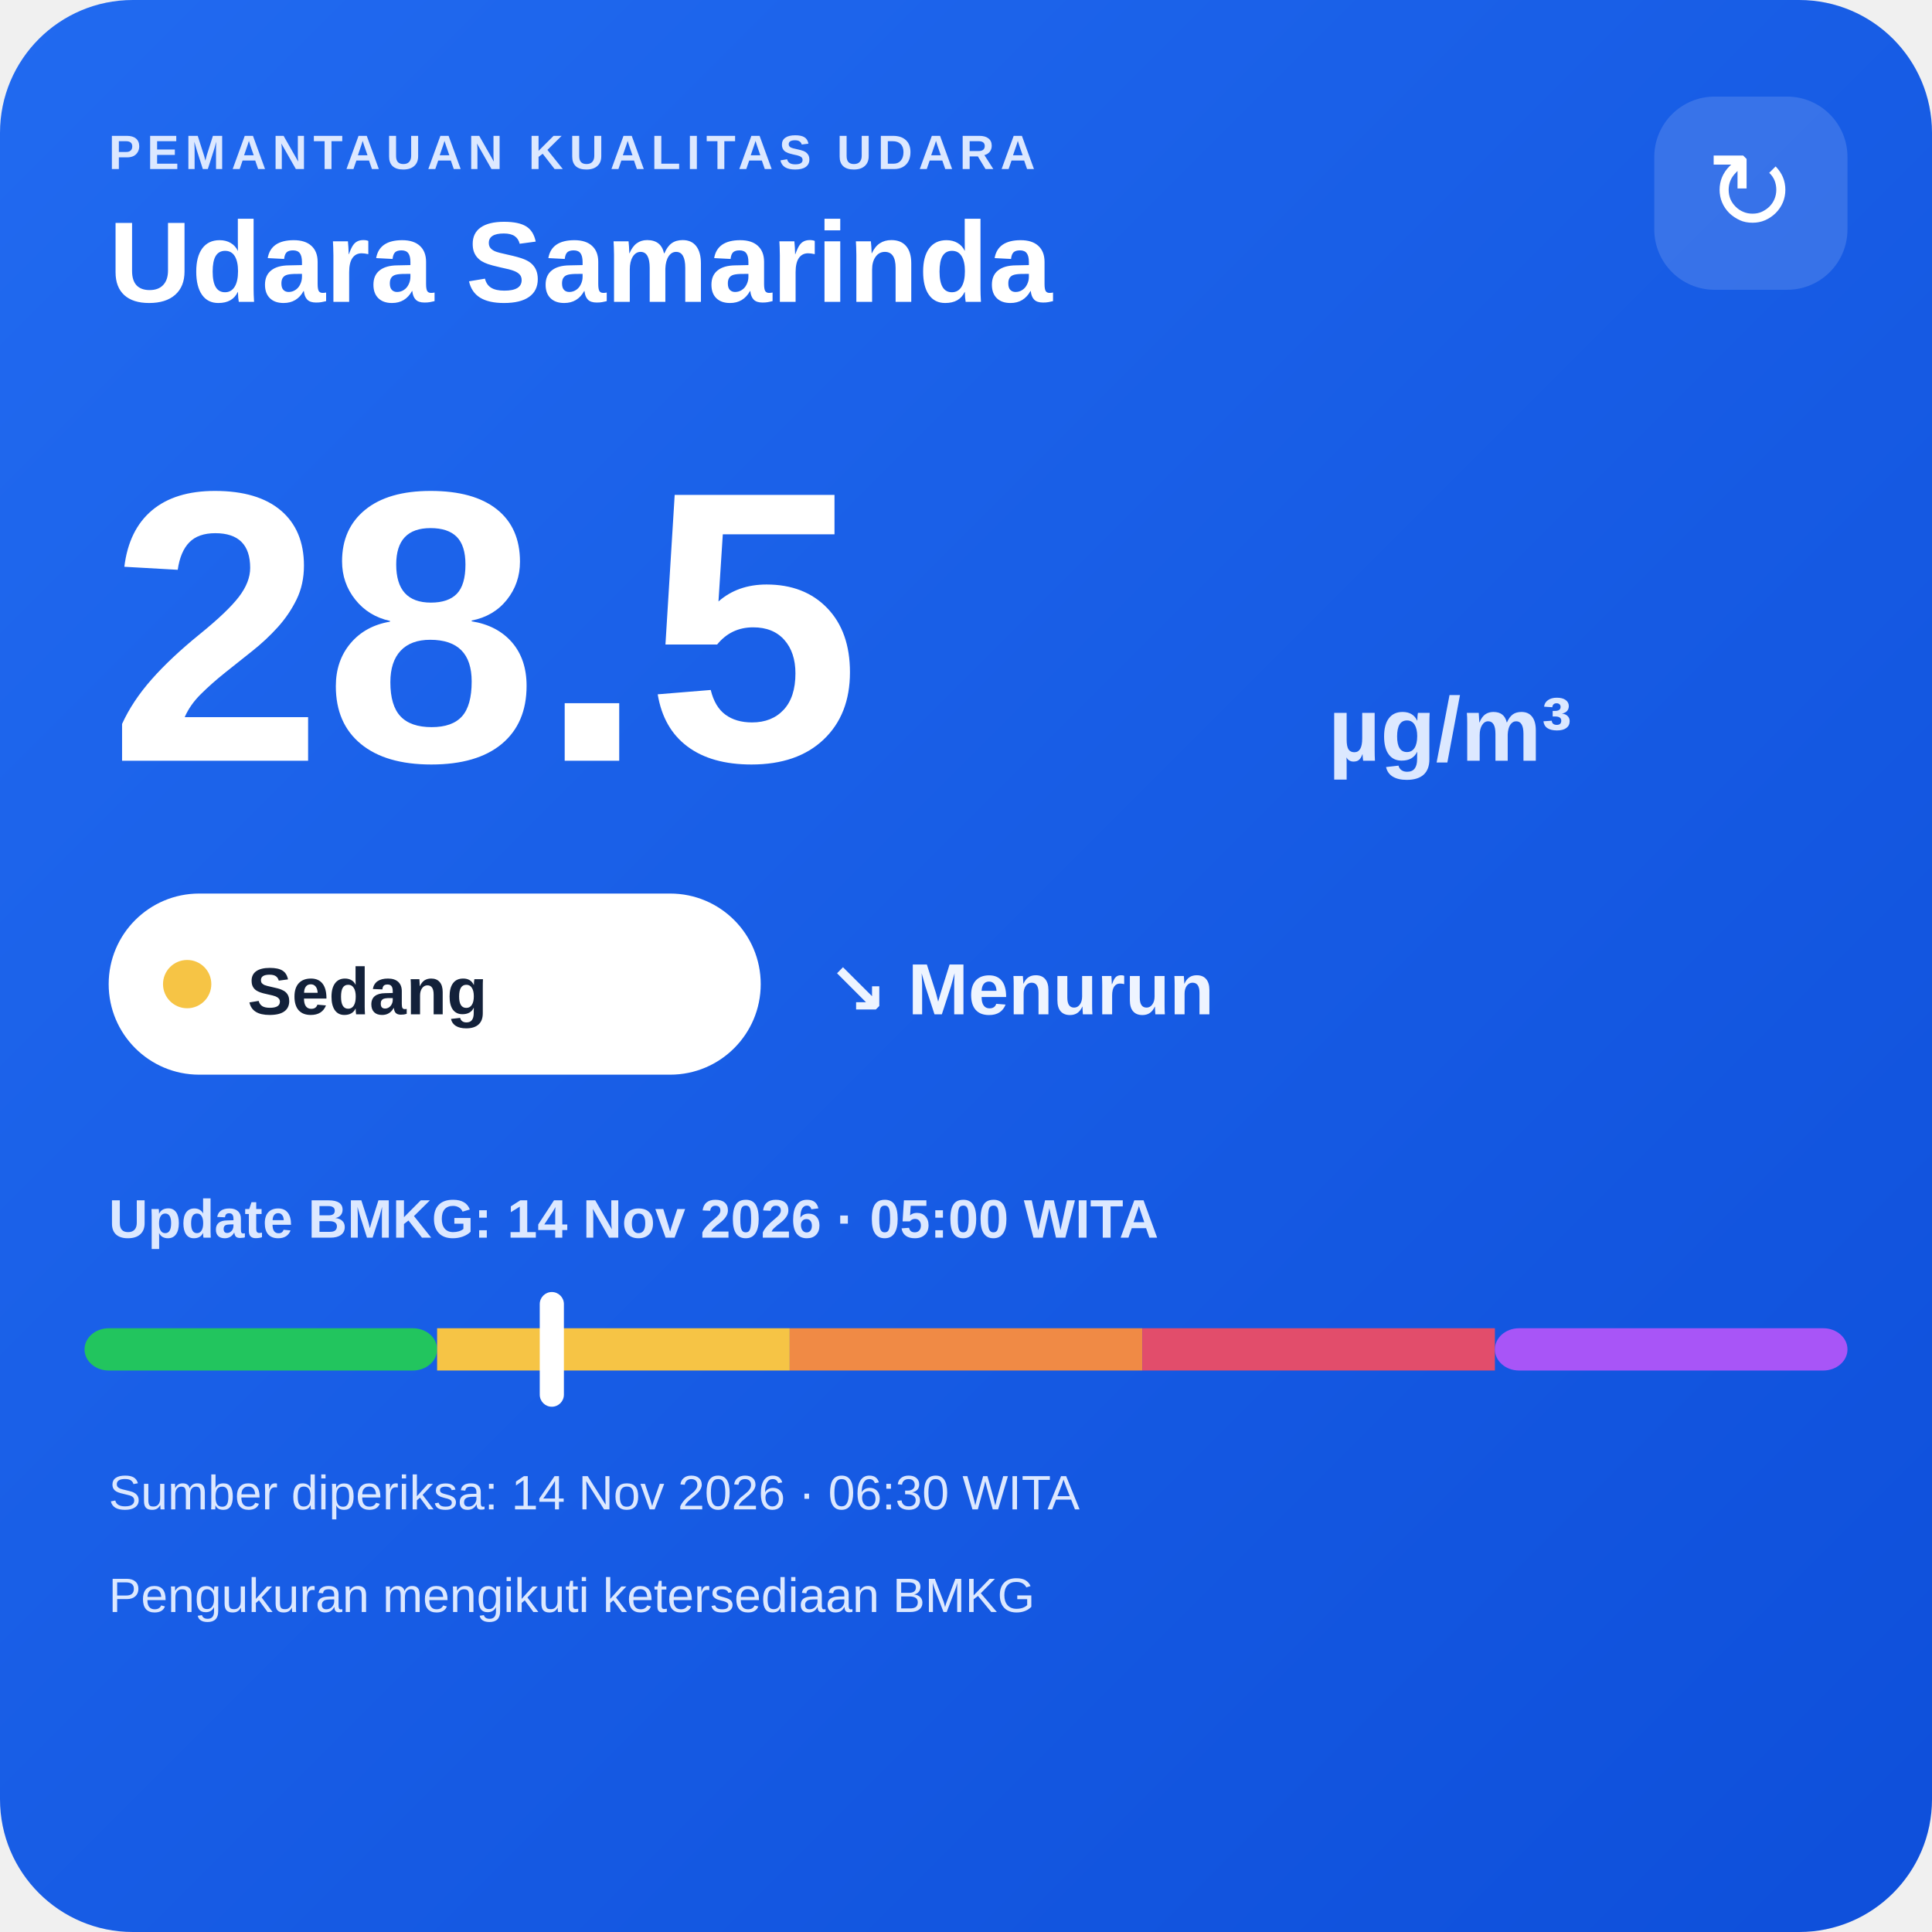
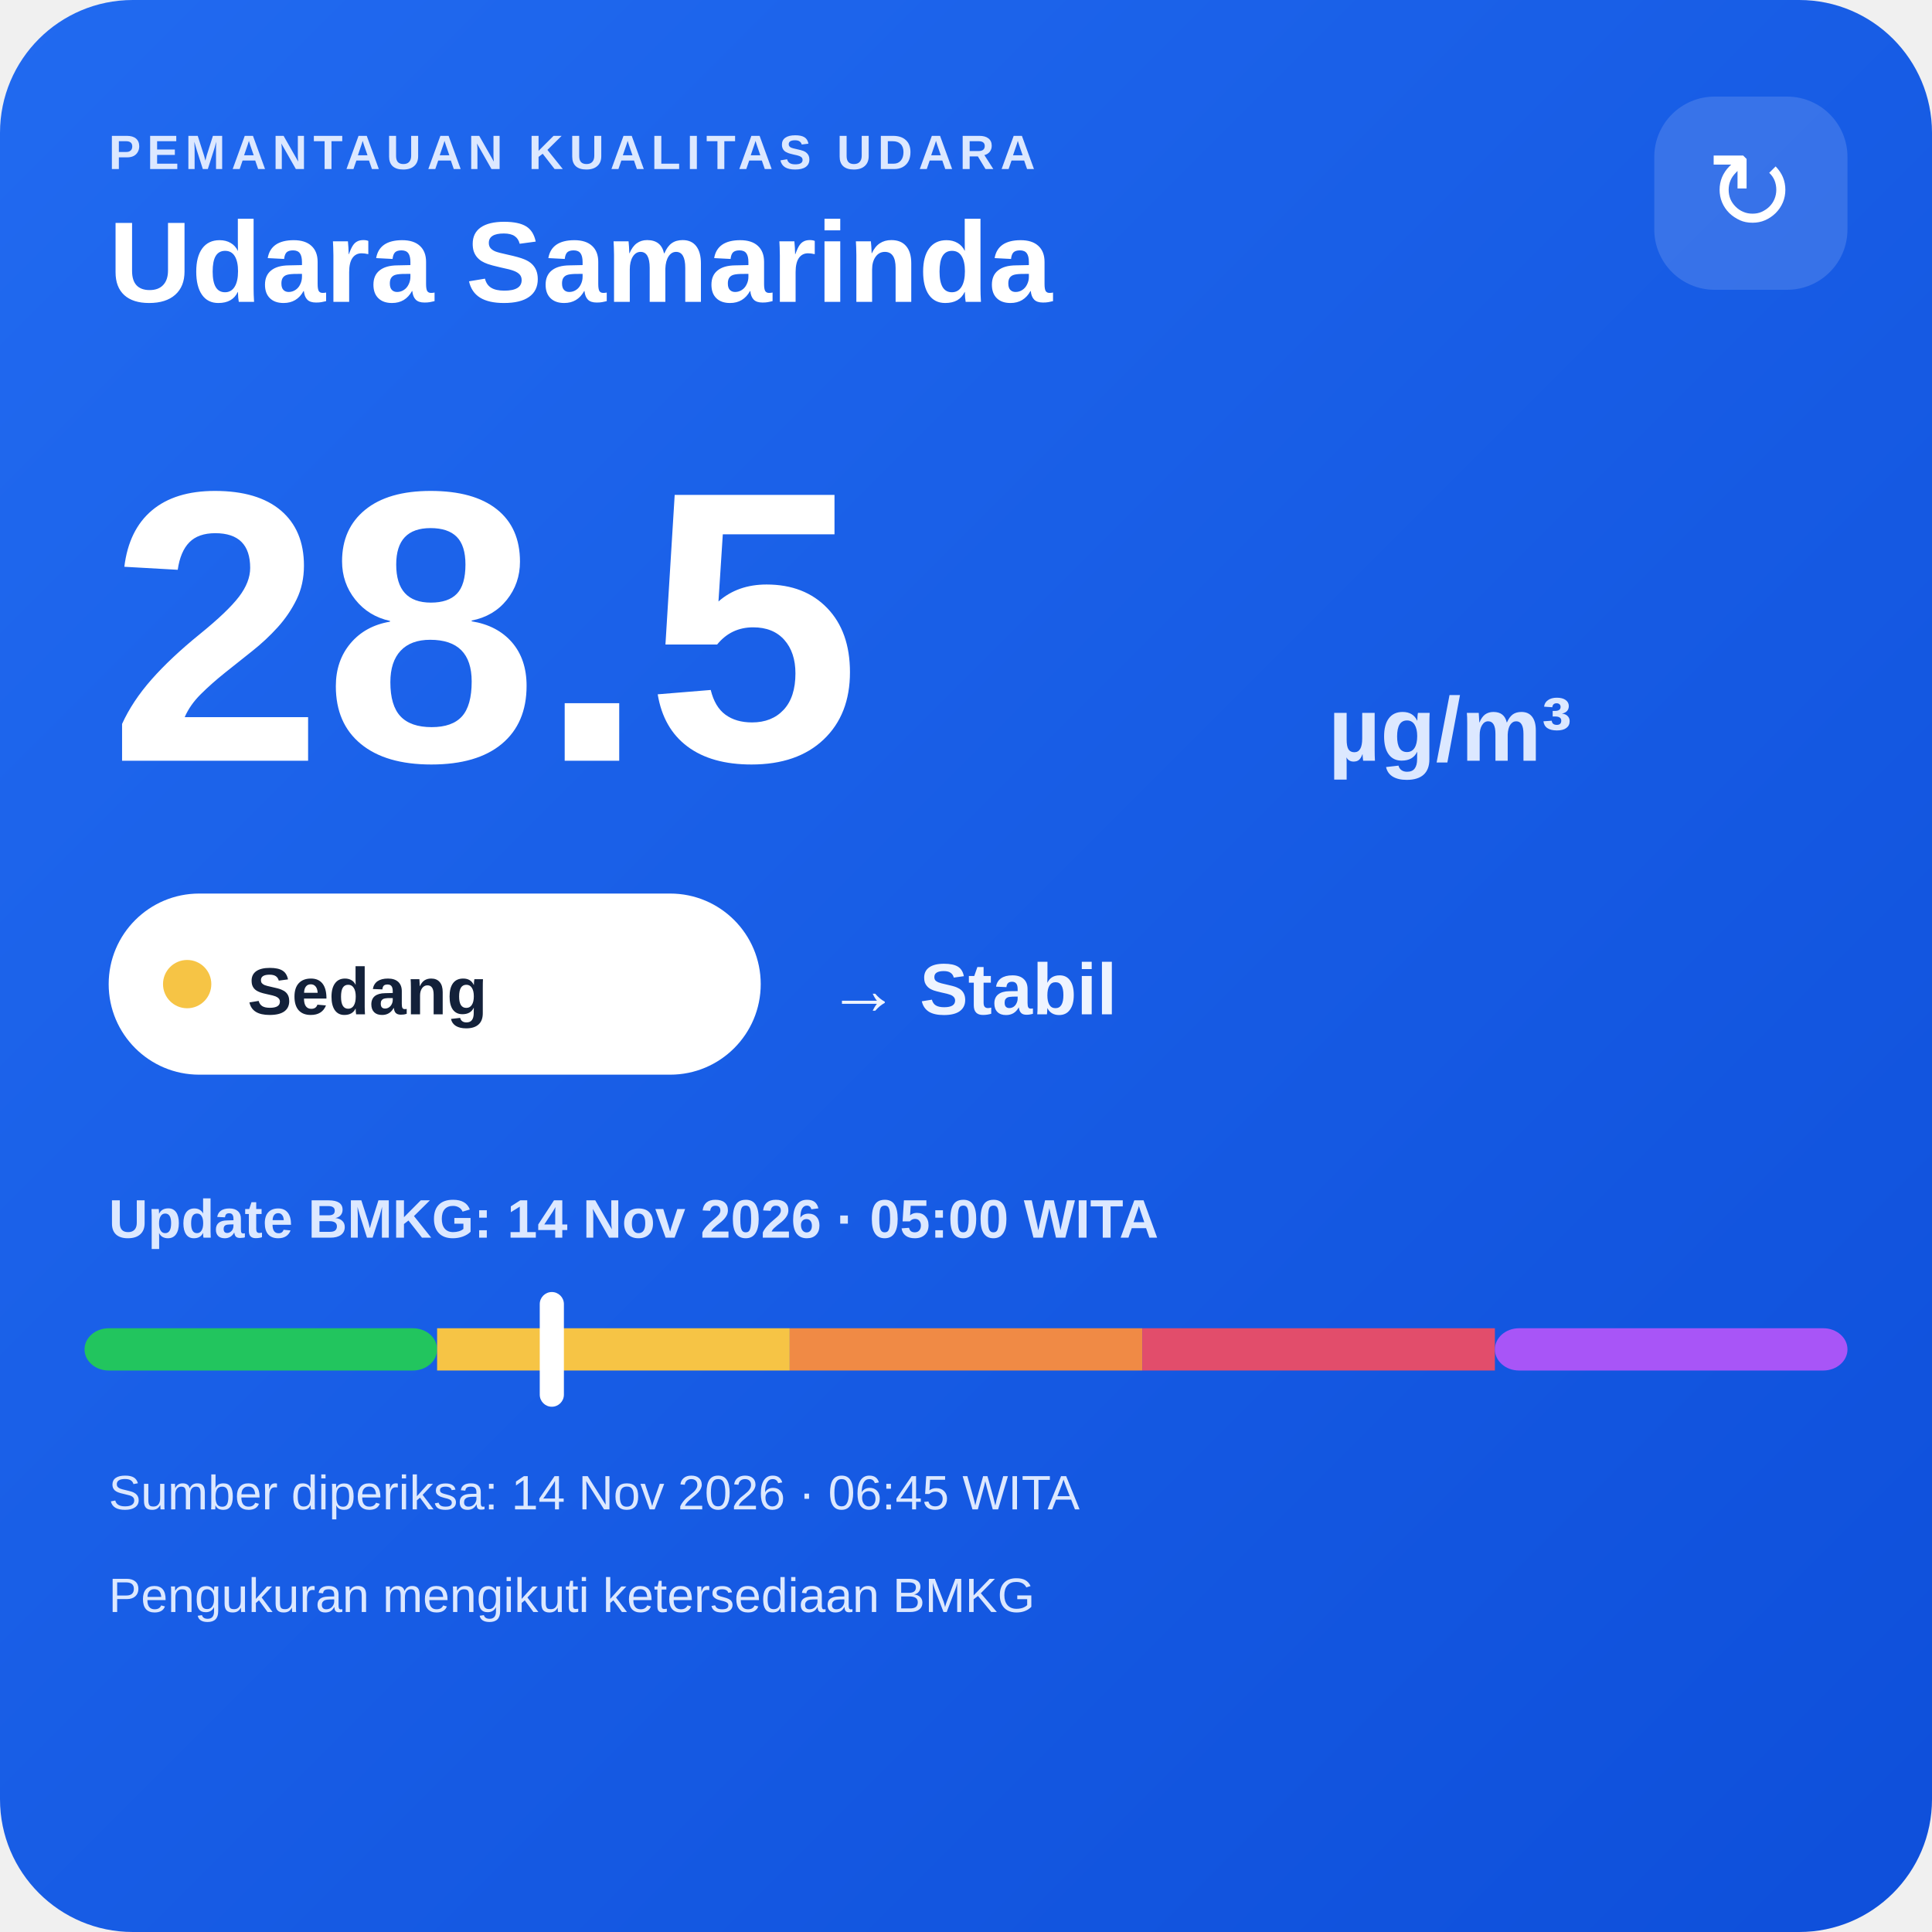
<svg xmlns="http://www.w3.org/2000/svg" width="320" height="320" viewBox="0 0 320 320">
  <defs>
    <linearGradient id="bg" x1="0" y1="0" x2="1" y2="1">
      <stop offset="0" stop-color="#216af0" />
      <stop offset="1" stop-color="#0e4fda" />
    </linearGradient>
  </defs>
  <rect width="320" height="320" rx="22" fill="url(#bg)" />
  <text x="18" y="28" fill="#dce8ff" font-family="Arial,sans-serif" font-size="8" font-weight="700" letter-spacing="1">PEMANTAUAN KUALITAS UDARA</text>
  <text x="18" y="50" fill="#ffffff" font-family="Arial,sans-serif" font-size="19" font-weight="700">Udara Samarinda</text>
  <rect x="274" y="16" width="32" height="32" rx="10" fill="#ffffff" fill-opacity=".14" />
  <text x="290" y="38" text-anchor="middle" fill="#ffffff" font-family="Arial,sans-serif" font-size="18">↻</text>
  <text x="18" y="126" fill="#ffffff" font-family="Arial,sans-serif" font-size="64" font-weight="800">28.5</text>
  <text x="220" y="126" fill="#dce8ff" font-family="Arial,sans-serif" font-size="15" font-weight="700">µg/m³</text>
  <rect x="18" y="148" width="108" height="30" rx="15" fill="#ffffff" />
  <circle cx="31" cy="163" r="4" fill="#f6c445" />
  <text x="41" y="168" fill="#13213a" font-family="Arial,sans-serif" font-size="11" font-weight="700">Sedang</text>
-   <text x="137" y="168" fill="#eef4ff" font-family="Arial,sans-serif" font-size="12" font-weight="700">↘ Menurun</text>
+   <text x="137" y="168" fill="#eef4ff" font-family="Arial,sans-serif" font-size="12" font-weight="700">→ Stabil</text>
  <text x="18" y="205" fill="#dce8ff" font-family="Arial,sans-serif" font-size="9" font-weight="700">Update BMKG: 14 Nov 2026 · 05:00 WITA</text>
  <rect x="14" y="220" width="58.4" height="7" rx="4" fill="#22c55e" />
  <rect x="72.4" y="220" width="58.4" height="7" fill="#f6c445" />
  <rect x="130.8" y="220" width="58.4" height="7" fill="#f08a45" />
  <rect x="189.2" y="220" width="58.4" height="7" fill="#e24d6b" />
  <rect x="247.6" y="220" width="58.4" height="7" rx="4" fill="#a855f7" />
  <rect x="89.4" y="214" width="4" height="19" rx="2" fill="#ffffff" />
-   <text x="18" y="250" fill="#dce8ff" font-family="Arial,sans-serif" font-size="8">Sumber diperiksa: 14 Nov 2026 · 06:30 WITA</text>
+   <text x="18" y="250" fill="#dce8ff" font-family="Arial,sans-serif" font-size="8">Sumber diperiksa: 14 Nov 2026 · 06:45 WITA</text>
  <text x="18" y="267" fill="#dce8ff" font-family="Arial,sans-serif" font-size="8">Pengukuran mengikuti ketersediaan BMKG</text>
</svg>
